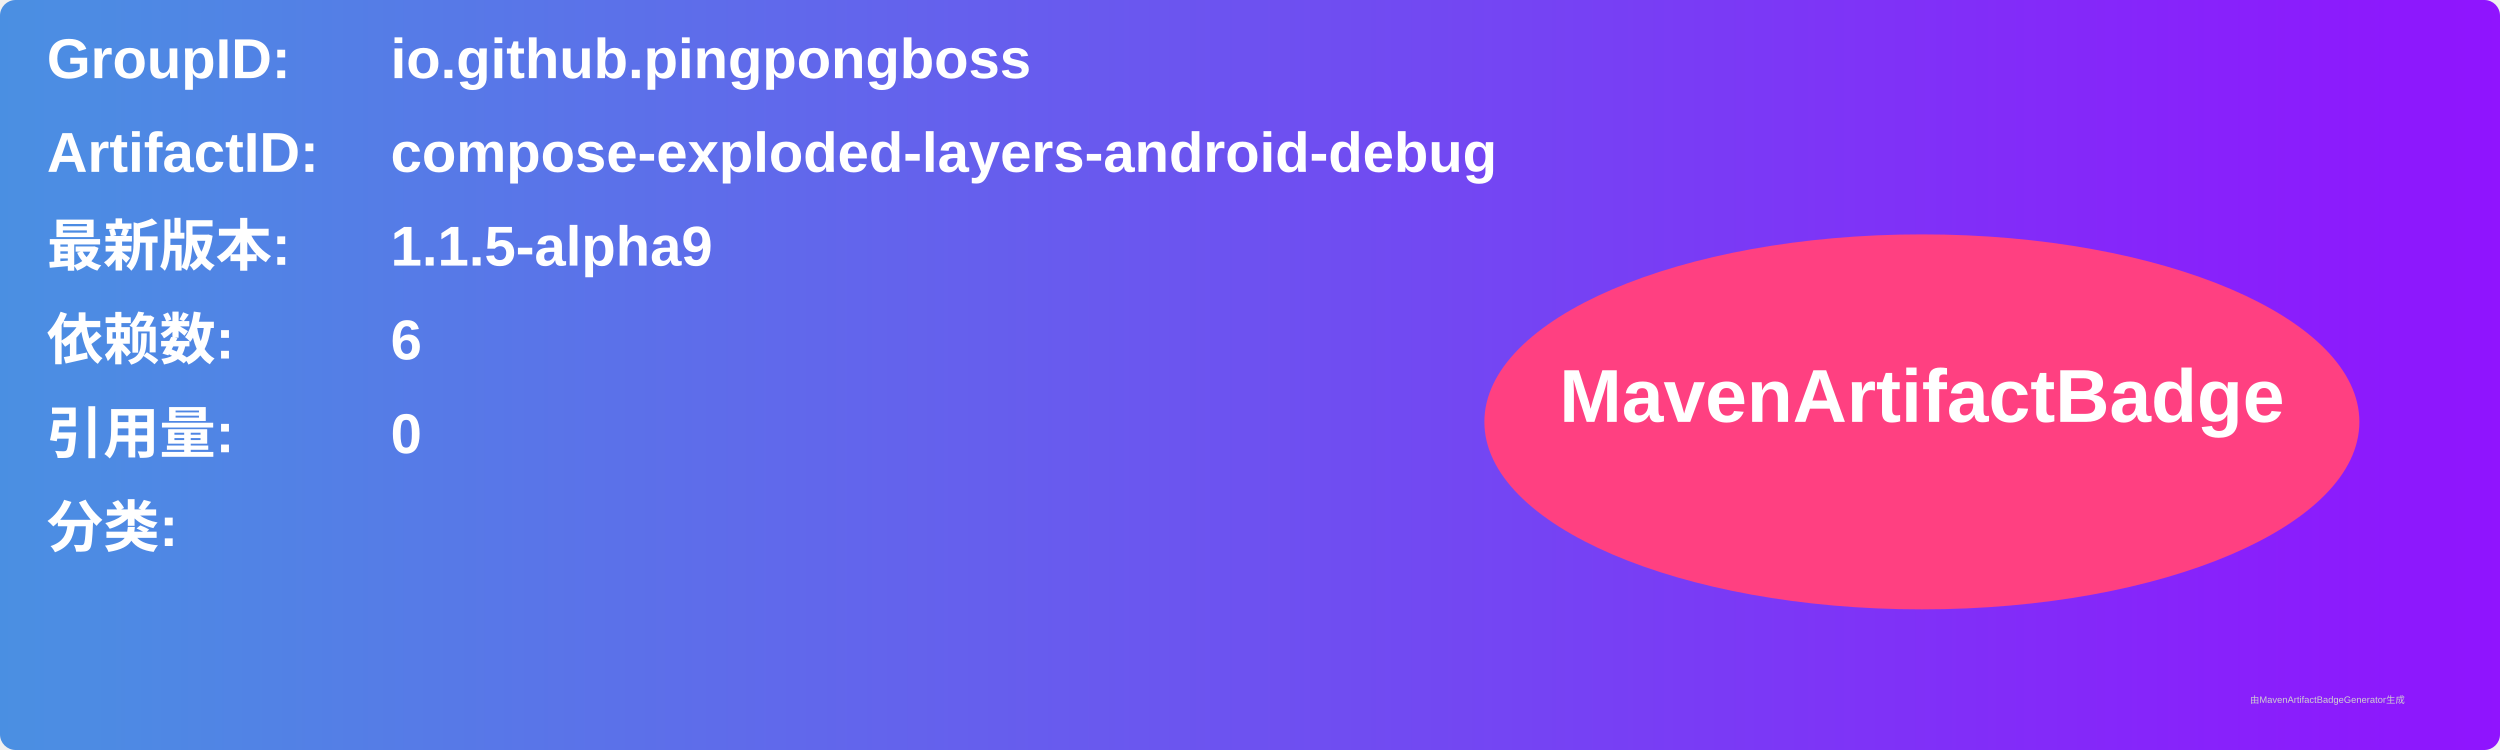
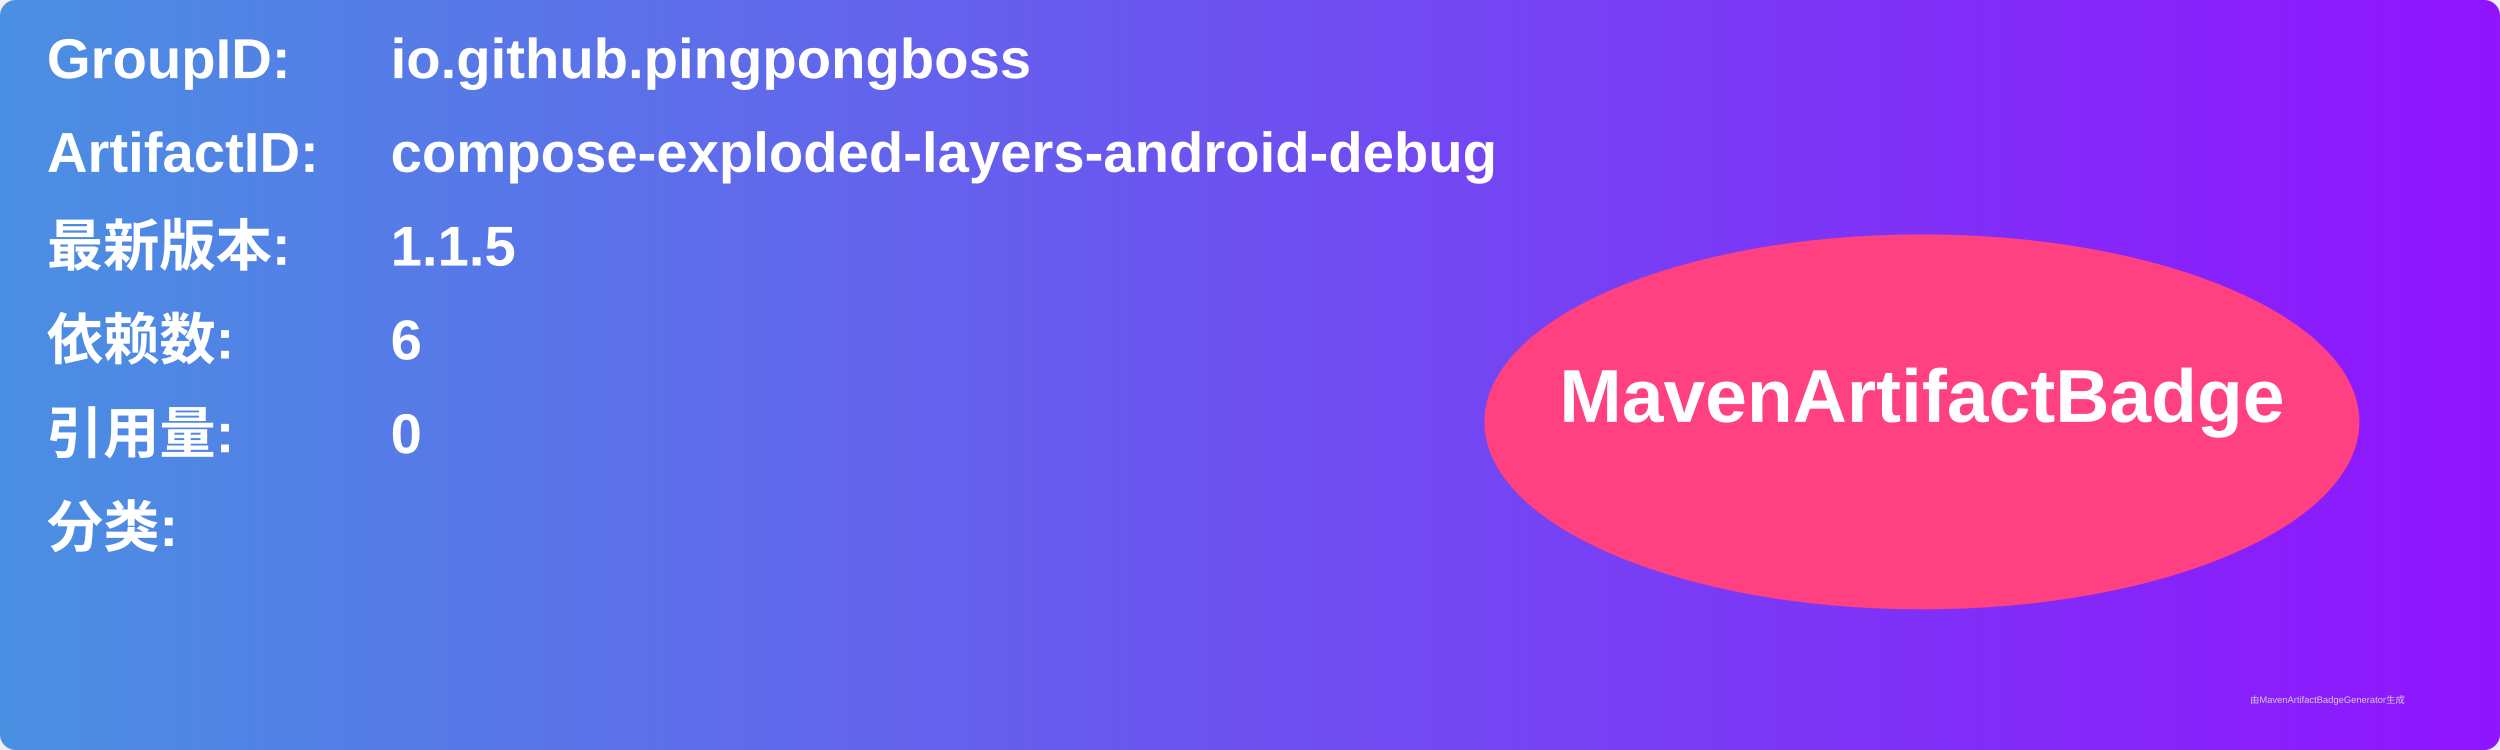
<svg xmlns="http://www.w3.org/2000/svg" width="800" height="240" viewBox="0 0 800 240">
  <linearGradient id="grad" x1="0%" y1="0%" x2="100%" y2="0%">
    <stop offset="0%" stop-color="#4a90e2" />
    <stop offset="100%" stop-color="#9013fe" />
  </linearGradient>
  <rect width="100%" height="100%" rx="5" ry="5" fill="url(#grad)" />
  <g transform="translate(15, 15)">
    <text x="0" y="10" font-family="Arial" font-size="18" fill="white" font-weight="bold" width="260">GroupID:</text>
    <text x="110" y="10" font-family="Arial" font-size="18" fill="white" font-weight="bold" width="460">io.github.pingpongboss</text>
    <text x="0" y="40" font-family="Arial" font-size="18" fill="white" font-weight="bold" width="260">ArtifactID:</text>
    <text x="110" y="40" font-family="Arial" font-size="18" fill="white" font-weight="bold" width="460">compose-exploded-layers-android-debug</text>
    <text x="0" y="70" font-family="Arial" font-size="18" fill="white" font-weight="bold">最新版本:</text>
    <text x="110" y="70" font-family="Arial" font-size="18" fill="white" font-weight="bold">
-       <tspan font-weight="bold">1.1.5-alpha9</tspan>
+       <tspan font-weight="bold">1.1.5</tspan>
    </text>
    <text x="0" y="100" font-family="Arial" font-size="18" fill="white" font-weight="bold">依赖数: </text>
    <text x="110" y="100" font-family="Arial" font-size="18" fill="white">
      <tspan font-weight="bold">6</tspan>
    </text>
    <text x="0" y="130" font-family="Arial" font-size="18" fill="white" font-weight="bold">引用量: </text>
    <text x="110" y="130" font-family="Arial" font-size="18" fill="white">
      <tspan font-weight="bold">0</tspan>
    </text>
    <text x="0" y="160" font-family="Arial" font-size="18" fill="white" font-weight="bold">分类:</text>
    <text x="10" y="190" font-family="Arial" font-size="10" fill="white">
      <tspan font-weight="bold" />
    </text>
    <ellipse cx="600" cy="120" rx="140" ry="60" fill="#ff4081" />
    <text x="600" y="120" text-anchor="middle" font-family="Arial" font-size="24" fill="white" font-weight="bold">MavenArtifactBadge</text>
  </g>
  <text x="720" y="225" font-family="Arial" font-size="3" fill="#d0d0d0">由MavenArtifactBadgeGenerator生成</text>
</svg>
